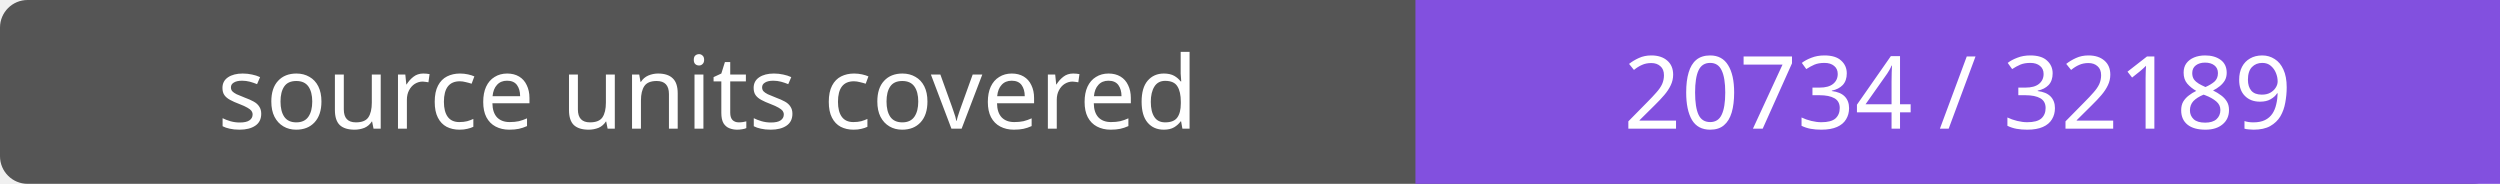
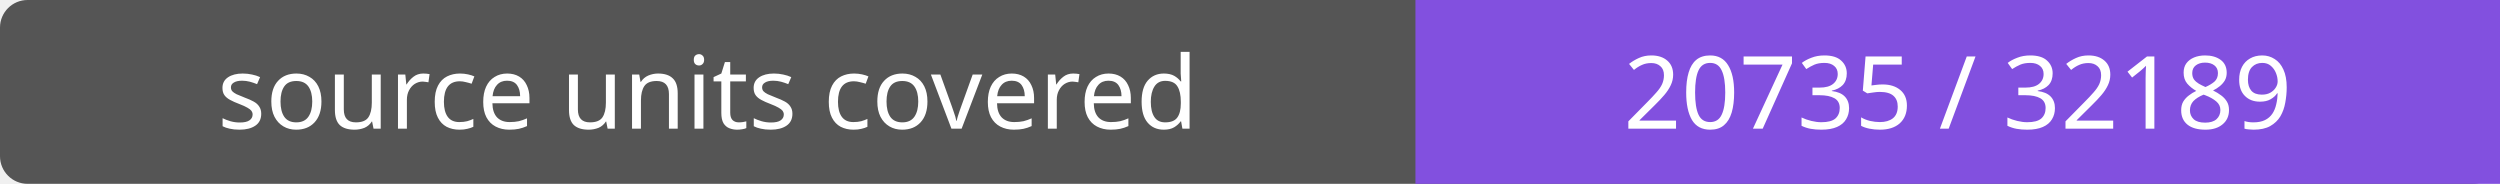
- <svg xmlns="http://www.w3.org/2000/svg" width="272" height="20" role="img" aria-label="source units covered: 20734 / 32189">
+ <svg xmlns="http://www.w3.org/2000/svg" width="272" height="20" role="img" aria-label="source units covered: 20735 / 32189">
  <rect width="272" height="20" rx="3" fill="#555" />
  <path fill="#8250df" d="M154 0h118v20H154z" />
  <g fill="#fff" text-anchor="middle" font-family="Verdana,sans-serif" font-size="11">
    <text x="77.0" y="14">source units covered</text>
-     <text x="213.0" y="14">20734 / 32189</text>
+     <text x="213.0" y="14">20735 / 32189</text>
  </g>
</svg>
